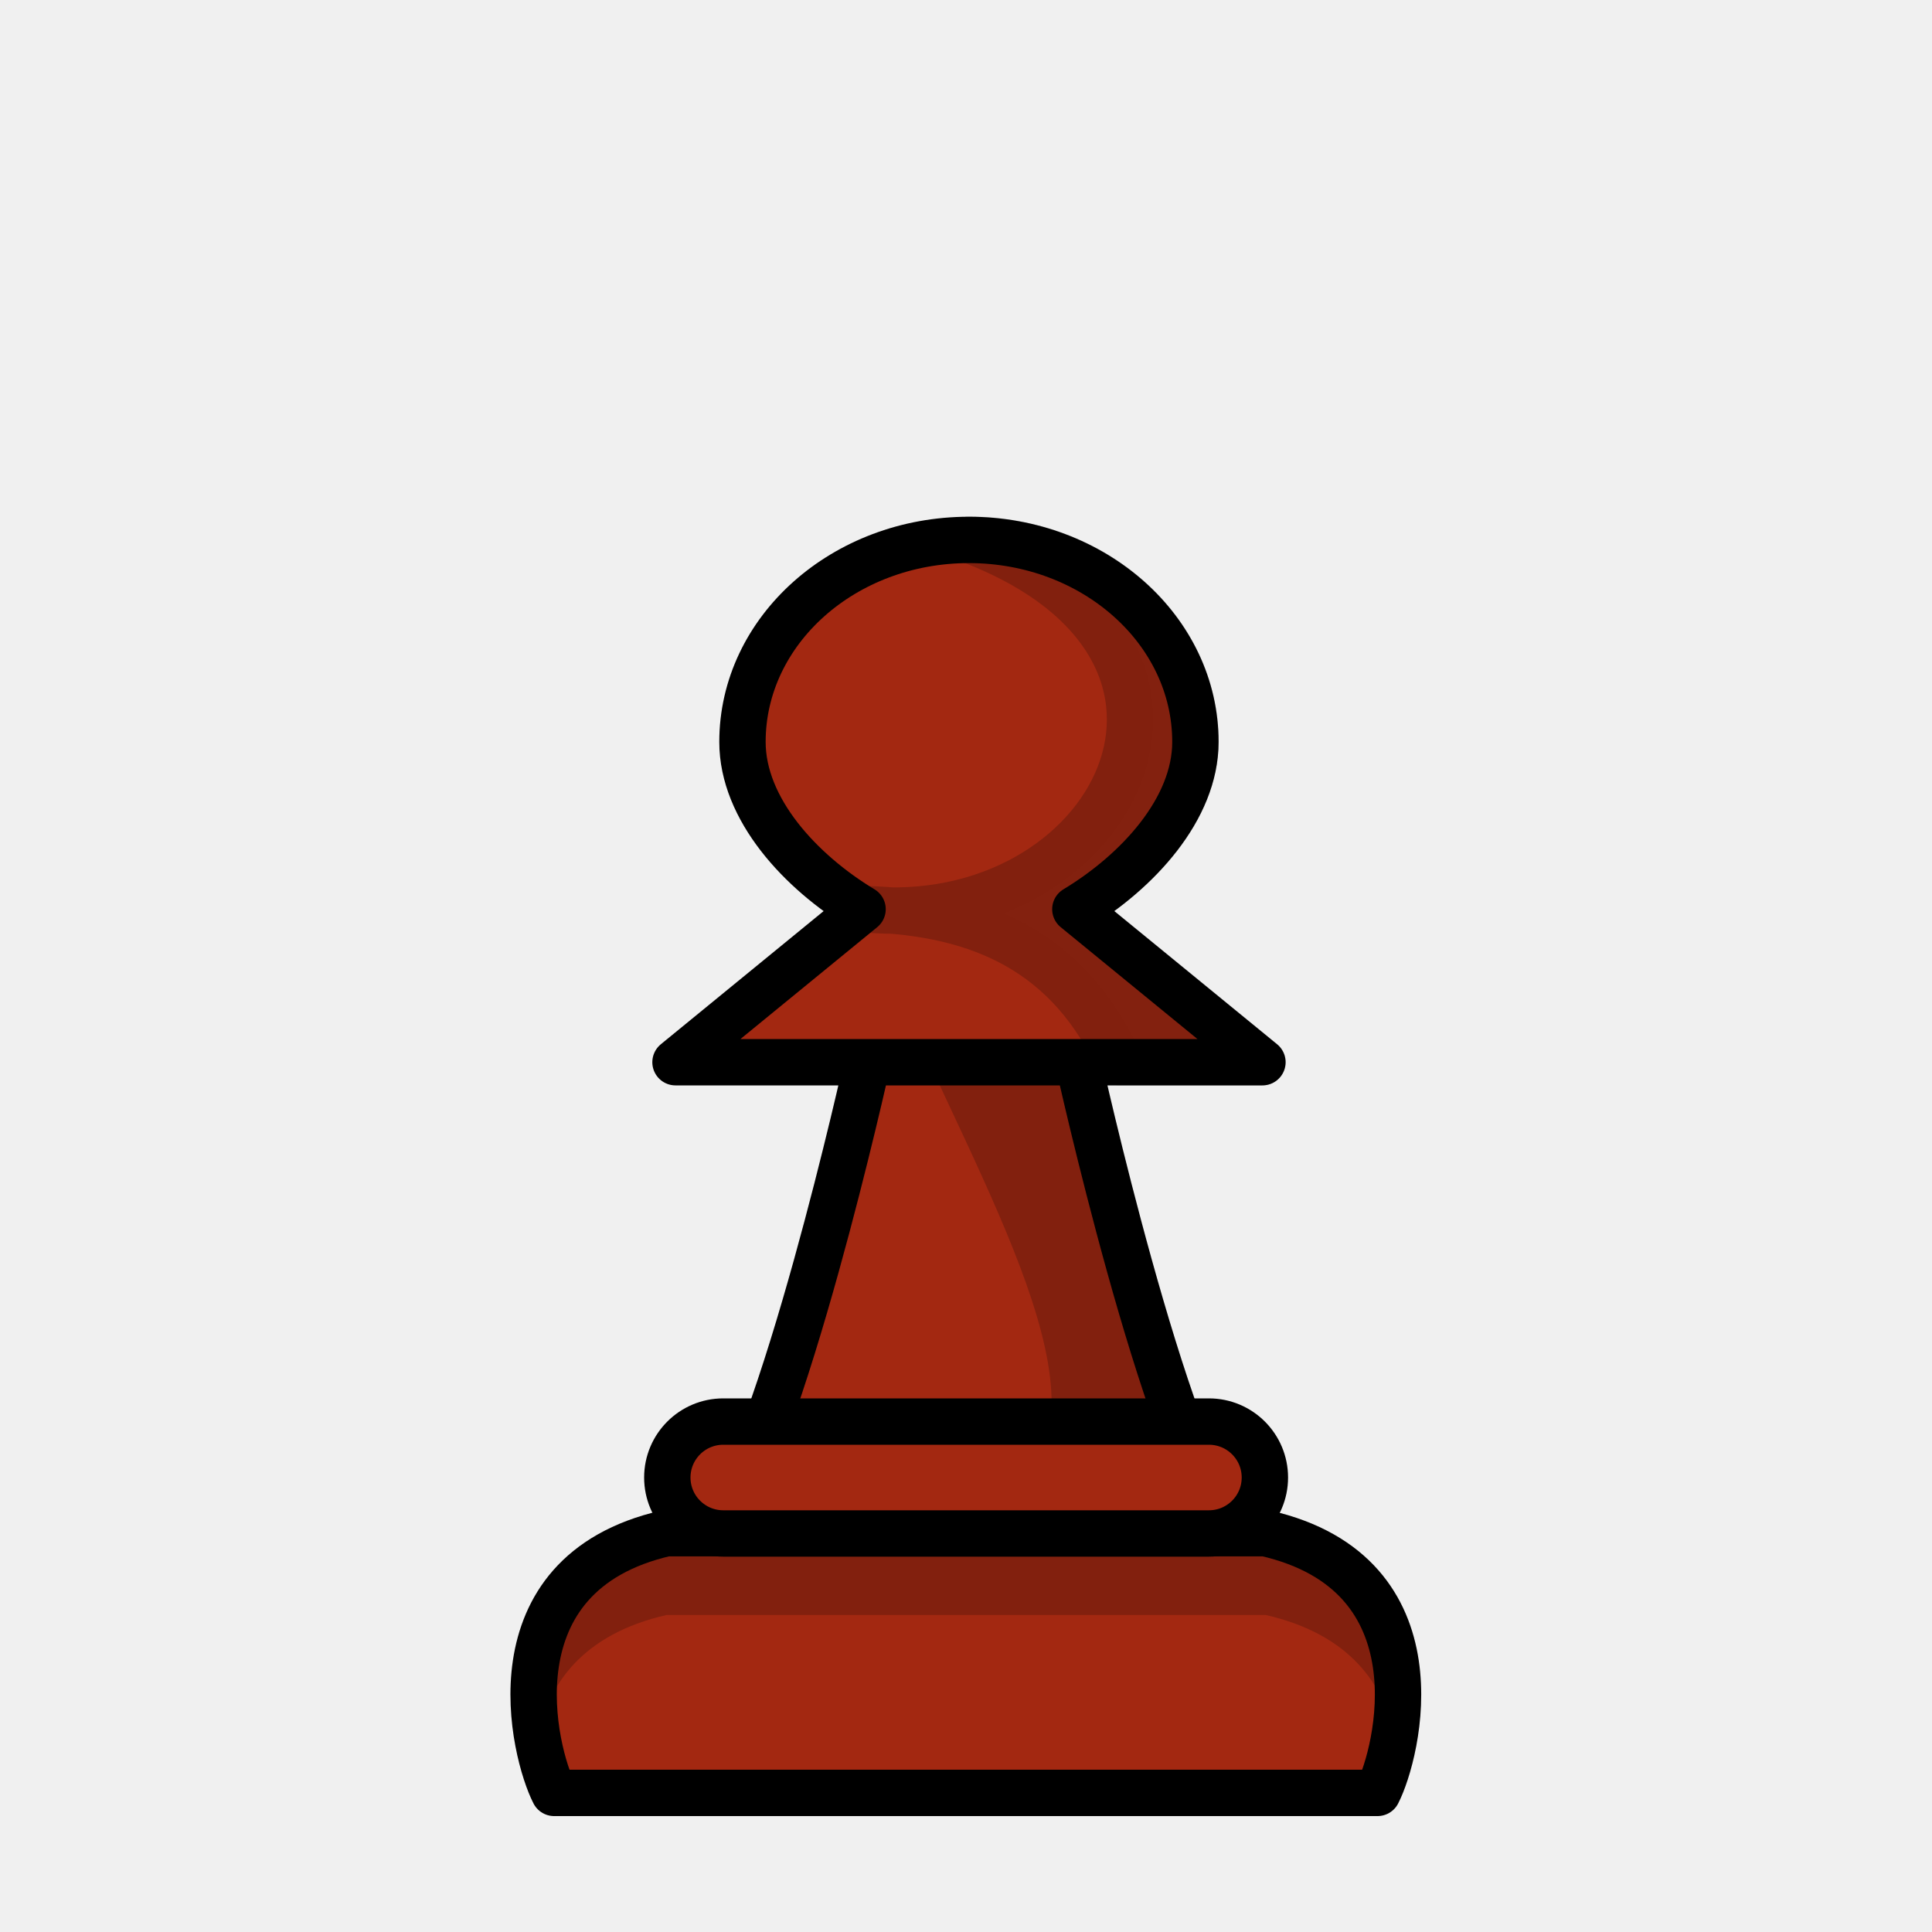
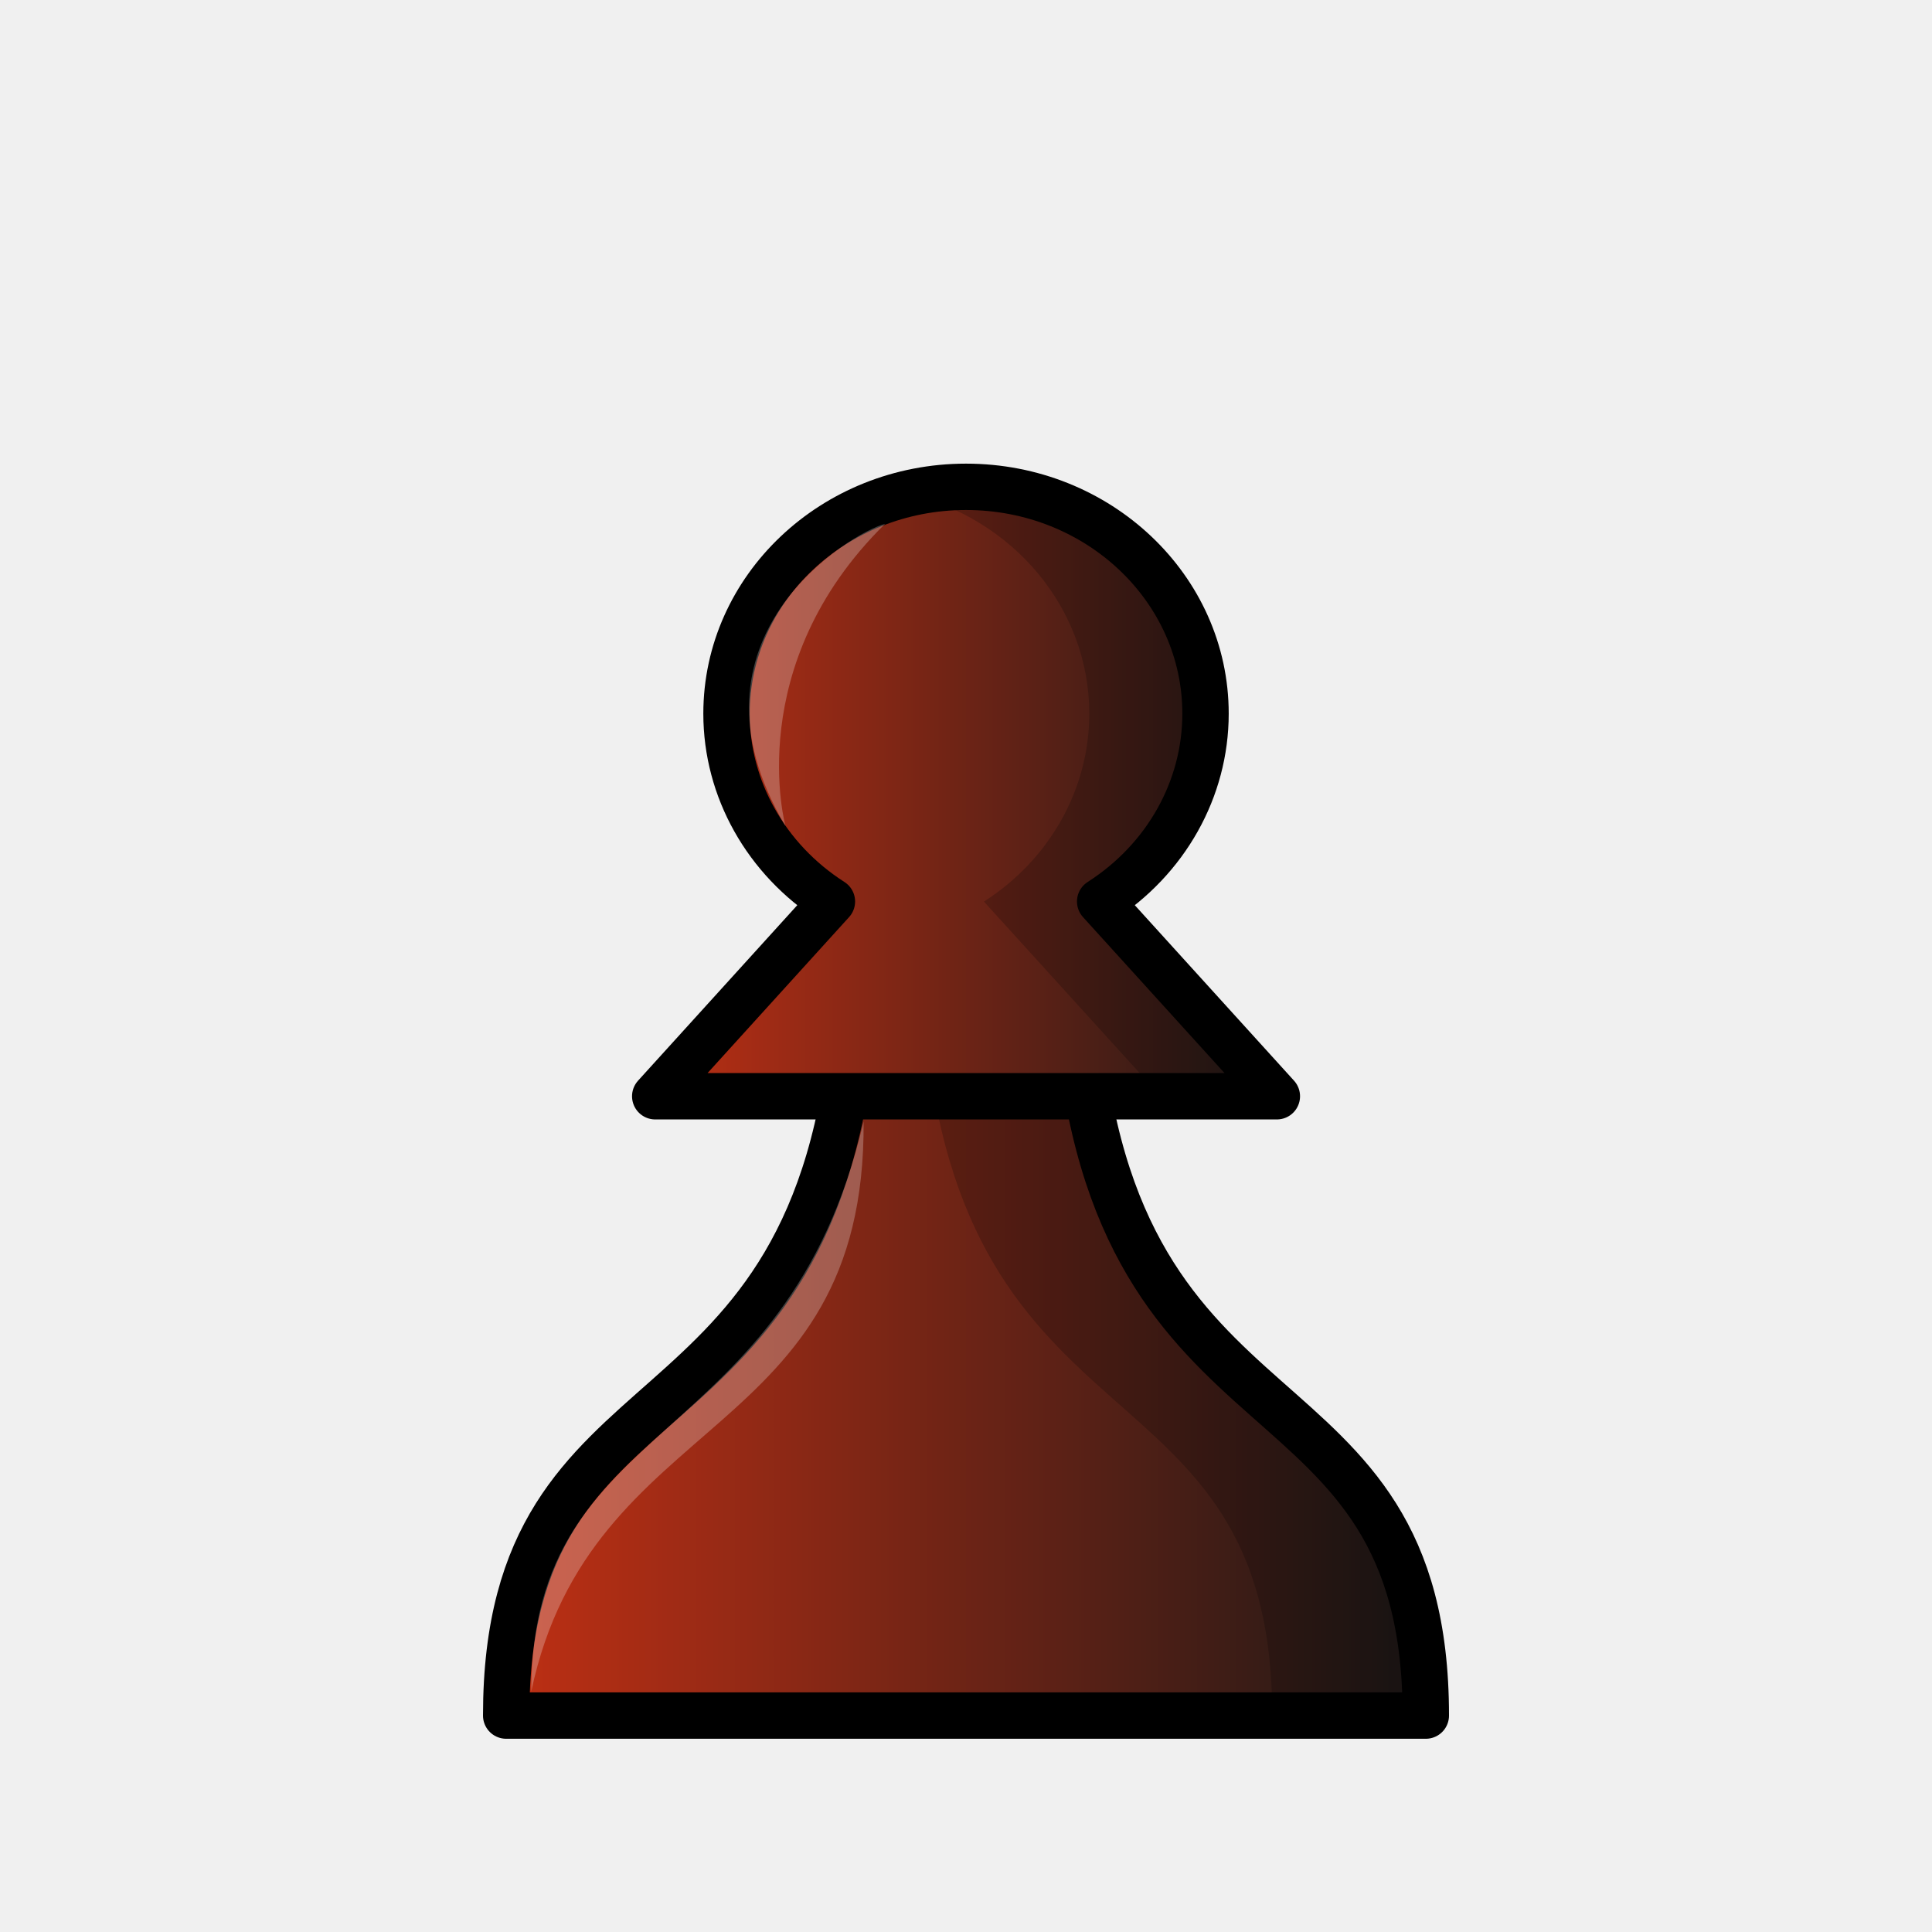
- <svg xmlns="http://www.w3.org/2000/svg" width="50mm" height="50mm" clip-rule="evenodd" fill-rule="evenodd" image-rendering="optimizeQuality" shape-rendering="geometricPrecision" text-rendering="geometricPrecision" version="1.1" viewBox="0 0 50 50">
-   <g transform="translate(447.58 -311.22)">
-     <path d="m-425.66 338.71h6.517m3.429 12.183c-1.748-2.184-3.958-12.18-3.958-12.183h4.763l-4.841-3.96c1.612-0.972 3.107-2.594 3.107-4.329 0-2.887-2.624-5.227-5.861-5.228-3.237 0-5.861 2.34-5.861 5.228 0 1.735 1.496 3.357 3.108 4.329l-4.841 3.96h4.967c0 3e-3 -2.21 9.999-3.958 12.183" fill="#a32811" stroke="#000" stroke-linejoin="round" stroke-width="1.2" />
-     <path d="m-422.5 325.19c7.578 2.873 3.694 10.196-2.732 9.557 3.108 0.073 5.348 1.178 6.622 3.96h3.704l-4.842-3.96c1.612-0.972 3.108-2.594 3.108-4.33 0-2.887-2.624-5.228-5.861-5.228z" fill="#070705" opacity=".2" stroke="#000" stroke-linejoin="round" stroke-width="1.2" />
-     <path d="m-415.71 350.89c-1.748-2.185-3.429-12.183-3.429-12.183h-4.401c2.484 5.349 5.202 10.451 0.958 11.663z" opacity=".2" />
-     <path d="m-411.93 357.62c0.518-1.005 1.711-5.668-2.901-6.721h-15.507c-4.612 1.053-3.419 5.715-2.901 6.721z" fill="#a32811" stroke="#000" stroke-linejoin="round" stroke-width="1.2" />
-     <rect x="-430.31" y="348.01" width="15.465" height="2.896" ry="1.448" fill="#a32811" stroke="#000" stroke-linecap="round" stroke-linejoin="round" stroke-width="1.2" style="paint-order:normal" />
-     <path d="m-430.33 350.9c-3.381 0.772-3.639 3.481-3.334 5.269 0.268-1.346 1.149-2.654 3.334-3.153h15.507c2.184 0.499 3.065 1.807 3.334 3.153 0.306-1.789 0.048-4.497-3.334-5.269z" opacity=".2" />
-   </g>
+ <svg xmlns="http://www.w3.org/2000/svg" xmlns:xlink="http://www.w3.org/1999/xlink" width="50mm" height="50mm" clip-rule="evenodd" fill-rule="evenodd" image-rendering="optimizeQuality" shape-rendering="geometricPrecision" text-rendering="geometricPrecision" version="1.1" viewBox="0 0 50 50">
+   <defs>
+     <linearGradient id="linearGradient3800">
+       <stop style="stop-color:#c23014" offset="0" />
+       <stop style="stop-color:#171717" offset="1" />
+     </linearGradient>
+     <linearGradient id="linearGradient4007" x1="-144.63" x2="-118.08" y1="495" y2="495" gradientTransform="matrix(.93894 0 0 .97636 148.33 -447.95)" gradientUnits="userSpaceOnUse" xlink:href="#linearGradient3800" />
+     <linearGradient id="linearGradient3887-8" x1="1247.8" x2="1265.1" y1="1156.6" y2="1156.6" gradientTransform="matrix(.99908 0 0 1.0007 -1230.3 -1137)" gradientUnits="userSpaceOnUse" xlink:href="#linearGradient3800" />
+   </defs>
+   <path d="m22.106 26.305c-0.932 11.619-9.006 8.663-9.006 18.094h23.8c0-9.431-8.075-6.475-9.006-18.094h-2.894z" style="fill:url(#linearGradient4007);stroke-linejoin:round;stroke-width:1.2;stroke:#000000" />
+   <path d="m23.919 26.305c0.932 11.619 9.006 8.663 9.006 18.094h3.975c0-9.431-8.075-6.476-9.006-18.094h-2.894z" style="fill:#000000;opacity:.2" />
+   <path d="m13.748 43.78c0.02-7.219 6.582-6.13 8.602-14.757 0.06 8.339-7.056 7.432-8.602 14.757z" style="clip-rule:evenodd;fill-rule:evenodd;fill:#ffffff;image-rendering:optimizeQuality;opacity:.25;shape-rendering:geometricPrecision" />
+   <path d="m25 12.599c-3.423 4e-4 -6.198 2.628-6.198 5.87 0 1.949 1.023 3.77 2.728 4.862l-4.573 5.04h16.088l-4.573-5.04c1.705-1.091 2.727-2.913 2.727-4.862 0-3.242-2.775-5.87-6.197-5.87h-6e-4z" style="fill:url(#linearGradient3887-8);stroke-linejoin:round;stroke-width:1.2;stroke:#000000" />
+   <path d="m22.907 13.556c-0.846 0.217-5.479 2.941-2.58 7.82 0 0-1.146-4.159 2.58-7.82z" style="fill:#ffffff;opacity:.25" />
+   <path d="m25 12.6c-0.519 0-1.022 0.061-1.503 0.175 2.696 0.637 4.694 2.945 4.694 5.696 0 1.949-1.022 3.77-2.727 4.862l4.573 5.035h3.008l-4.573-5.035c1.704-1.091 2.727-2.913 2.727-4.862 0-3.242-2.775-5.87-6.198-5.87z" style="fill:#000000;opacity:.2" />
</svg>
